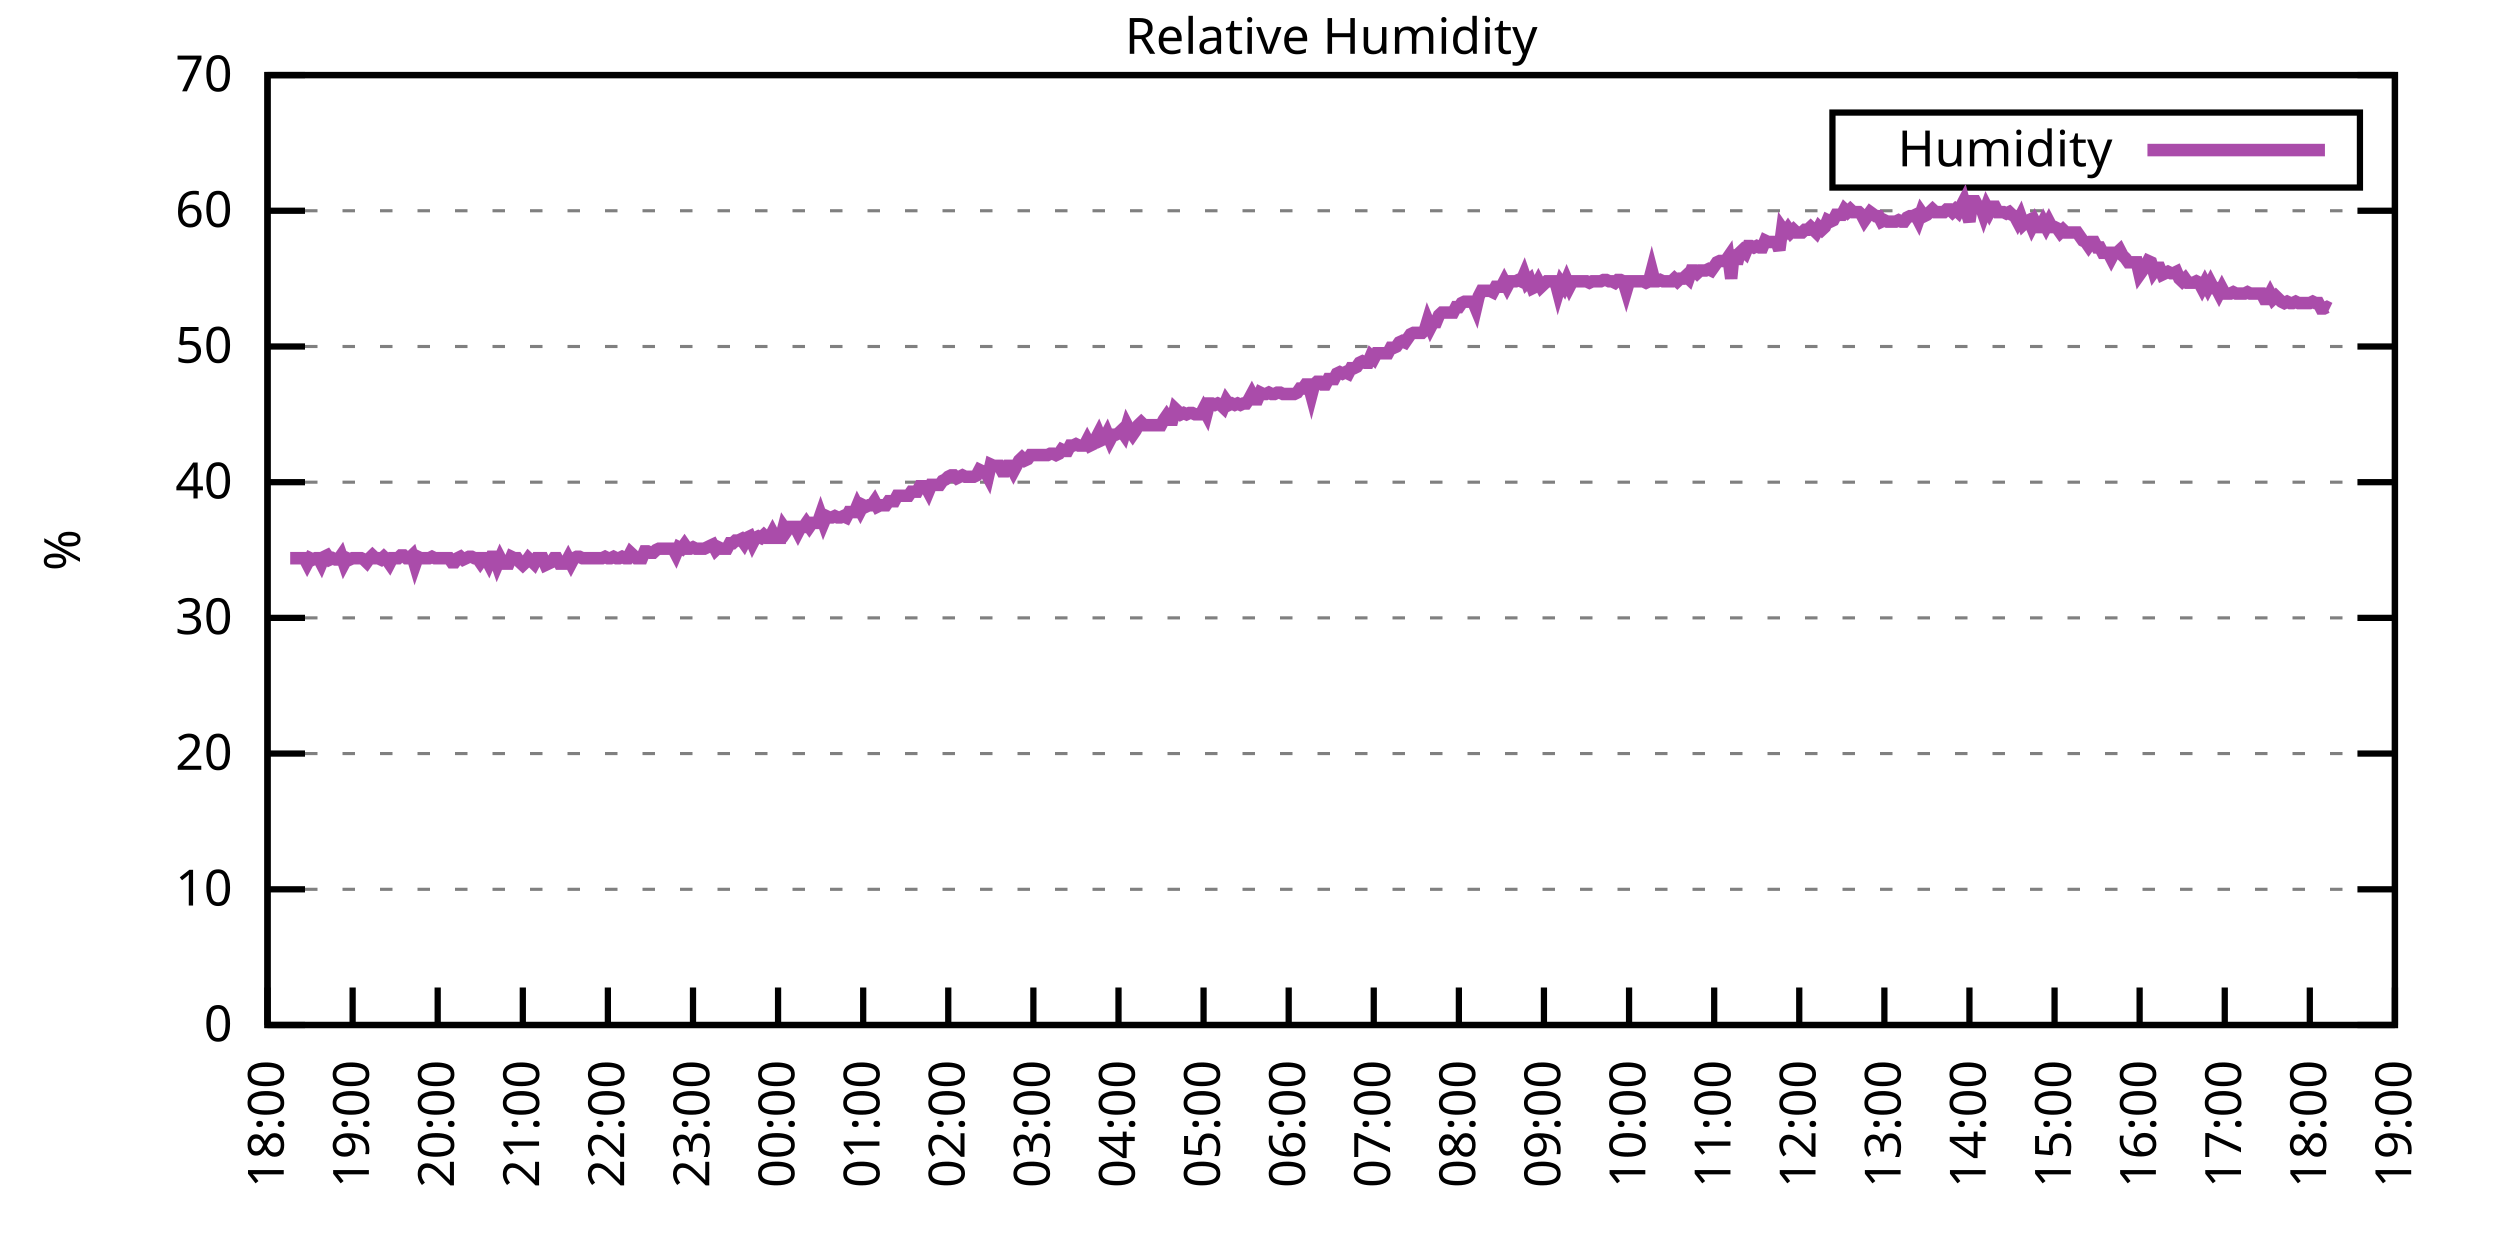
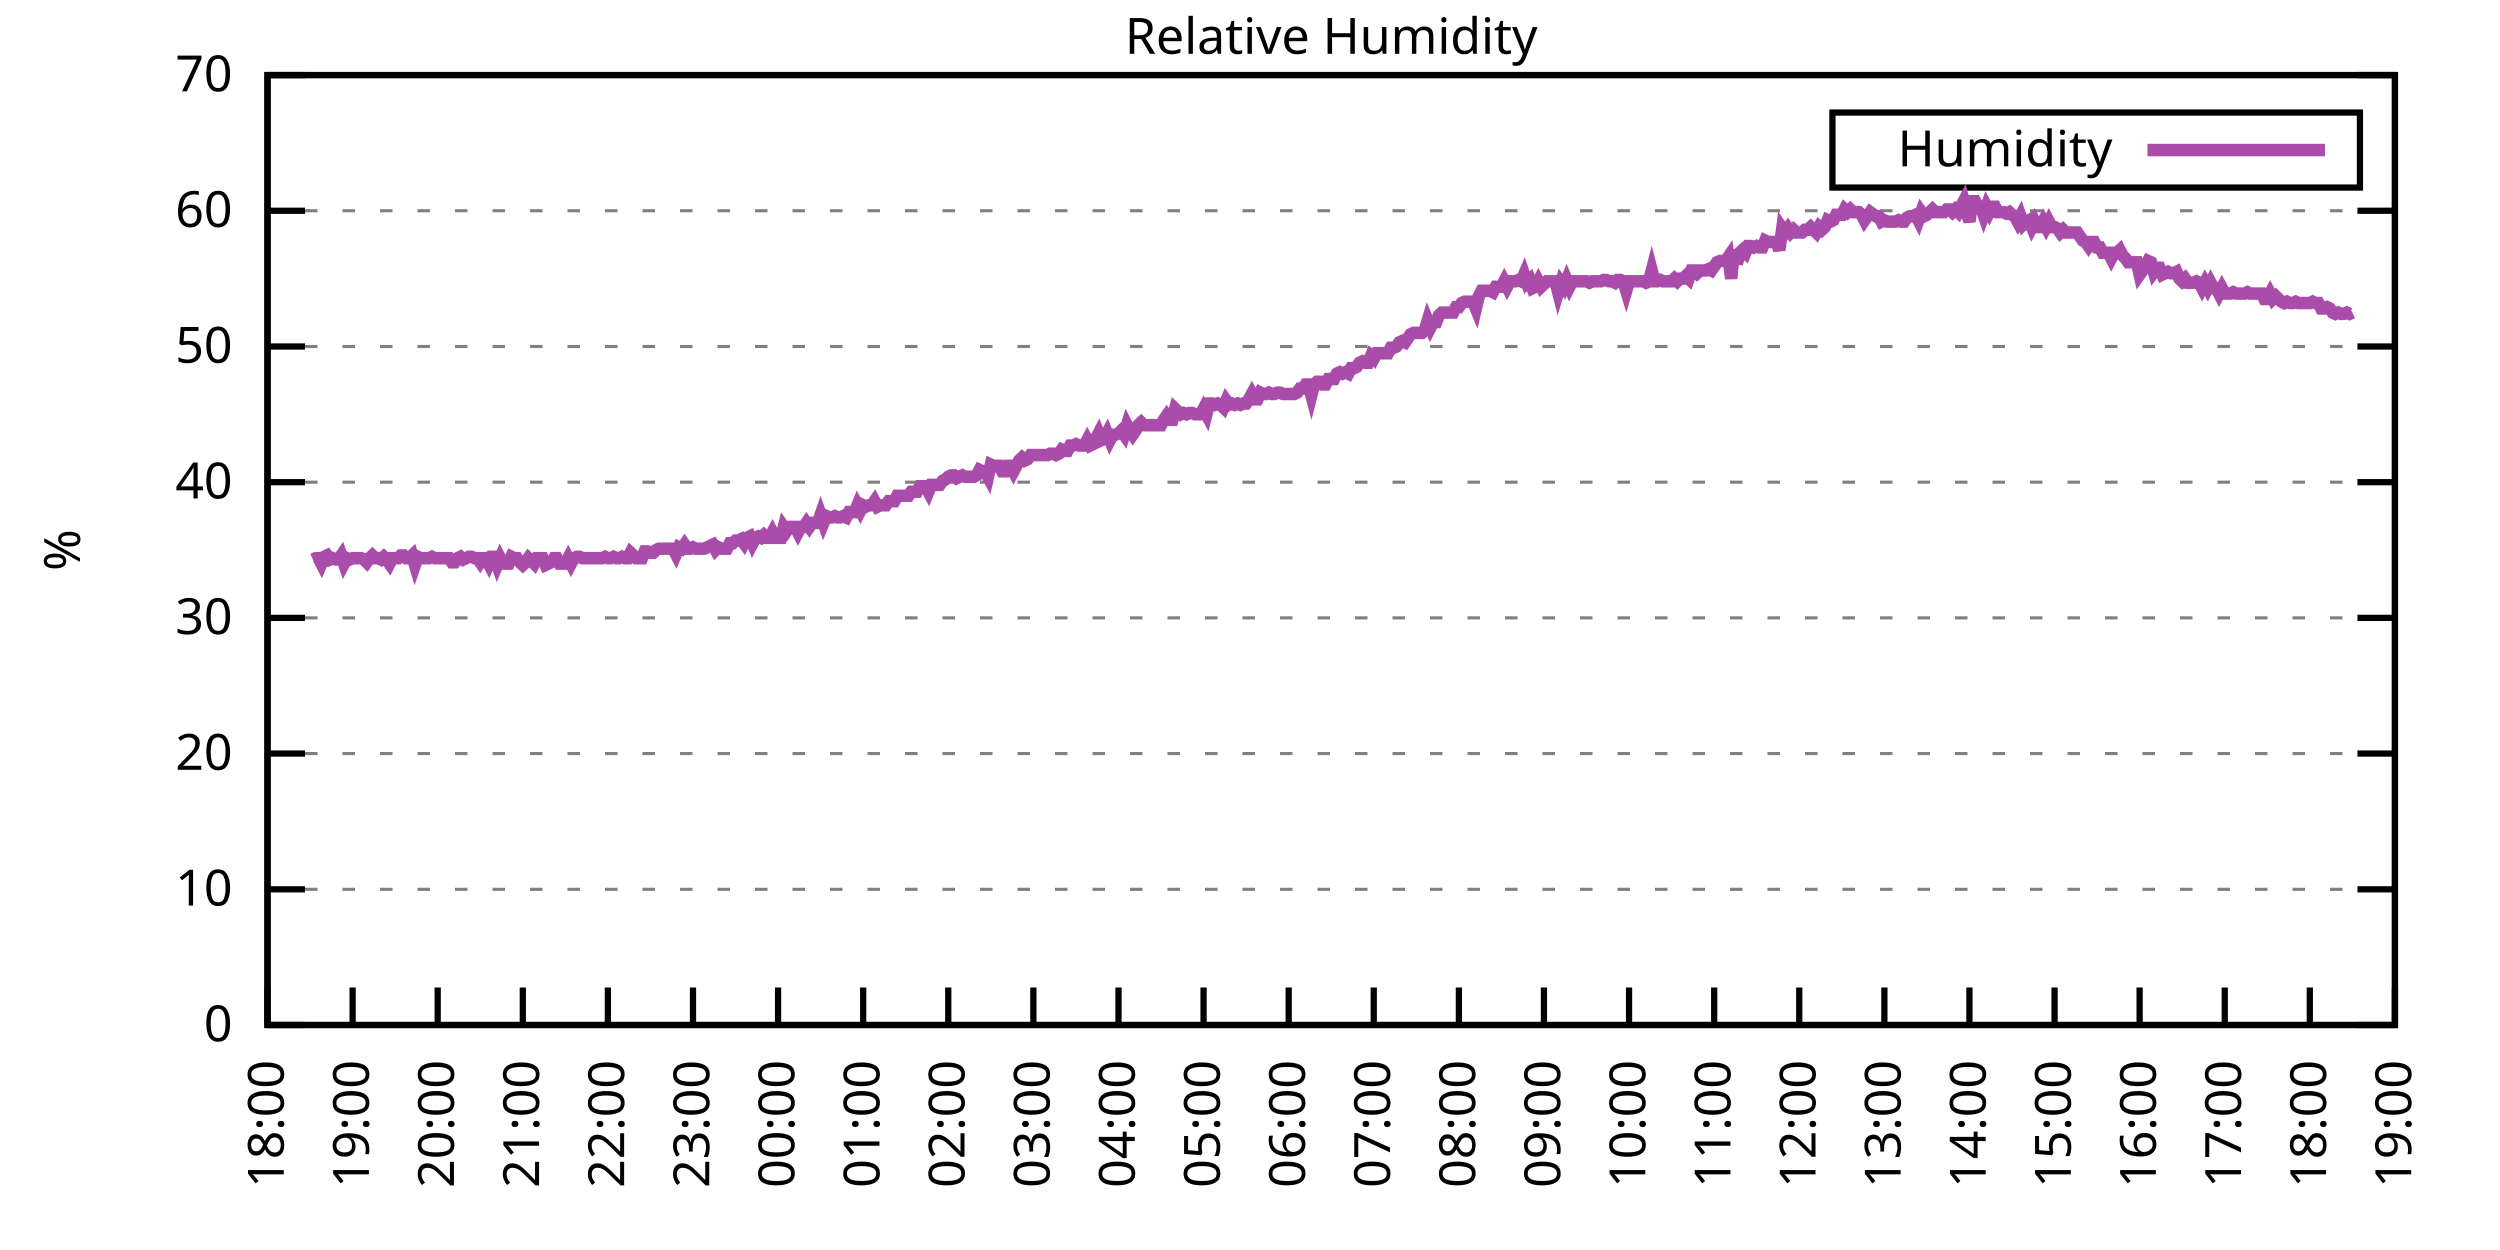
<svg xmlns="http://www.w3.org/2000/svg" xmlns:xlink="http://www.w3.org/1999/xlink" width="400" height="200" viewBox="0 0 400 200">
  <g id="gnuplot_canvas">
    <rect x="0" y="0" width="400" height="200" fill="none" />
    <defs>
      <circle id="gpDot" r="0.5" stroke-width="0.5" stroke="currentColor" />
      <path id="gpPt0" stroke-width="0.333" stroke="currentColor" d="M-1,0 h2 M0,-1 v2" />
      <path id="gpPt1" stroke-width="0.333" stroke="currentColor" d="M-1,-1 L1,1 M1,-1 L-1,1" />
      <path id="gpPt2" stroke-width="0.333" stroke="currentColor" d="M-1,0 L1,0 M0,-1 L0,1 M-1,-1 L1,1 M-1,1 L1,-1" />
      <rect id="gpPt3" stroke-width="0.333" stroke="currentColor" x="-1" y="-1" width="2" height="2" />
      <rect id="gpPt4" stroke-width="0.333" stroke="currentColor" fill="currentColor" x="-1" y="-1" width="2" height="2" />
      <circle id="gpPt5" stroke-width="0.333" stroke="currentColor" cx="0" cy="0" r="1" />
      <use xlink:href="#gpPt5" id="gpPt6" fill="currentColor" stroke="none" />
      <path id="gpPt7" stroke-width="0.333" stroke="currentColor" d="M0,-1.33 L-1.33,0.67 L1.33,0.67 z" />
      <use xlink:href="#gpPt7" id="gpPt8" fill="currentColor" stroke="none" />
      <use xlink:href="#gpPt7" id="gpPt9" stroke="currentColor" transform="rotate(180)" />
      <use xlink:href="#gpPt9" id="gpPt10" fill="currentColor" stroke="none" />
      <use xlink:href="#gpPt3" id="gpPt11" stroke="currentColor" transform="rotate(45)" />
      <use xlink:href="#gpPt11" id="gpPt12" fill="currentColor" stroke="none" />
      <path id="gpPt13" stroke-width="0.333" stroke="currentColor" d="M0,1.330 L1.265,0.411 L0.782,-1.067 L-0.782,-1.076 L-1.265,0.411 z" />
      <use xlink:href="#gpPt13" id="gpPt14" fill="currentColor" stroke="none" />
      <filter id="textbox" filterUnits="objectBoundingBox" x="0" y="0" height="1" width="1">
        <feFlood flood-color="white" flood-opacity="1" result="bgnd" />
        <feComposite in="SourceGraphic" in2="bgnd" operator="atop" />
      </filter>
      <filter id="greybox" filterUnits="objectBoundingBox" x="0" y="0" height="1" width="1">
        <feFlood flood-color="lightgrey" flood-opacity="1" result="grey" />
        <feComposite in="SourceGraphic" in2="grey" operator="atop" />
      </filter>
    </defs>
    <g fill="none" color="white" stroke="currentColor" stroke-width="1.00" stroke-linecap="butt" stroke-linejoin="miter">
</g>
    <g fill="none" color="black" stroke="currentColor" stroke-width="1.00" stroke-linecap="butt" stroke-linejoin="miter">
      <g stroke="none" shape-rendering="crispEdges">
        <polygon fill="rgb(255, 255, 255)" points="42.80,164.00 383.18,164.00 383.18,12.02 42.80,12.02 " />
      </g>
    </g>
    <g fill="none" color="black" stroke="currentColor" stroke-width="1.00" stroke-linecap="butt" stroke-linejoin="miter">
</g>
    <g fill="none" color="black" stroke="black" stroke-width="0.50" stroke-linecap="butt" stroke-linejoin="miter">
</g>
    <g fill="none" color="gray" stroke="currentColor" stroke-width="0.50" stroke-linecap="butt" stroke-linejoin="miter">
      <path stroke="gray" stroke-dasharray="2,4" class="gridline" d="M42.80,164.00 L383.19,164.00  " />
    </g>
    <g fill="none" color="gray" stroke="gray" stroke-width="1.00" stroke-linecap="butt" stroke-linejoin="miter">
</g>
    <g fill="none" color="black" stroke="currentColor" stroke-width="1.00" stroke-linecap="butt" stroke-linejoin="miter">
      <path stroke="black" d="M42.80,164.00 L48.80,164.00 M383.19,164.00 L377.19,164.00  " />
      <g transform="translate(37.20,166.60)" stroke="none" fill="black" font-family="Sans" font-size="8.00" text-anchor="end">
        <text>
          <tspan font-family="Sans"> 0</tspan>
        </text>
      </g>
    </g>
    <g fill="none" color="black" stroke="currentColor" stroke-width="1.00" stroke-linecap="butt" stroke-linejoin="miter">
</g>
    <g fill="none" color="black" stroke="black" stroke-width="0.50" stroke-linecap="butt" stroke-linejoin="miter">
</g>
    <g fill="none" color="gray" stroke="currentColor" stroke-width="0.50" stroke-linecap="butt" stroke-linejoin="miter">
      <path stroke="gray" stroke-dasharray="2,4" class="gridline" d="M42.80,142.29 L383.19,142.29  " />
    </g>
    <g fill="none" color="gray" stroke="gray" stroke-width="1.00" stroke-linecap="butt" stroke-linejoin="miter">
</g>
    <g fill="none" color="black" stroke="currentColor" stroke-width="1.00" stroke-linecap="butt" stroke-linejoin="miter">
      <path stroke="black" d="M42.80,142.29 L48.80,142.29 M383.19,142.29 L377.19,142.29  " />
      <g transform="translate(37.20,144.89)" stroke="none" fill="black" font-family="Sans" font-size="8.00" text-anchor="end">
        <text>
          <tspan font-family="Sans"> 10</tspan>
        </text>
      </g>
    </g>
    <g fill="none" color="black" stroke="currentColor" stroke-width="1.00" stroke-linecap="butt" stroke-linejoin="miter">
</g>
    <g fill="none" color="black" stroke="black" stroke-width="0.50" stroke-linecap="butt" stroke-linejoin="miter">
</g>
    <g fill="none" color="gray" stroke="currentColor" stroke-width="0.50" stroke-linecap="butt" stroke-linejoin="miter">
      <path stroke="gray" stroke-dasharray="2,4" class="gridline" d="M42.80,120.57 L383.19,120.57  " />
    </g>
    <g fill="none" color="gray" stroke="gray" stroke-width="1.00" stroke-linecap="butt" stroke-linejoin="miter">
</g>
    <g fill="none" color="black" stroke="currentColor" stroke-width="1.00" stroke-linecap="butt" stroke-linejoin="miter">
      <path stroke="black" d="M42.80,120.57 L48.80,120.57 M383.19,120.57 L377.19,120.57  " />
      <g transform="translate(37.20,123.17)" stroke="none" fill="black" font-family="Sans" font-size="8.00" text-anchor="end">
        <text>
          <tspan font-family="Sans"> 20</tspan>
        </text>
      </g>
    </g>
    <g fill="none" color="black" stroke="currentColor" stroke-width="1.00" stroke-linecap="butt" stroke-linejoin="miter">
</g>
    <g fill="none" color="black" stroke="black" stroke-width="0.50" stroke-linecap="butt" stroke-linejoin="miter">
</g>
    <g fill="none" color="gray" stroke="currentColor" stroke-width="0.50" stroke-linecap="butt" stroke-linejoin="miter">
      <path stroke="gray" stroke-dasharray="2,4" class="gridline" d="M42.80,98.86 L383.19,98.86  " />
    </g>
    <g fill="none" color="gray" stroke="gray" stroke-width="1.00" stroke-linecap="butt" stroke-linejoin="miter">
</g>
    <g fill="none" color="black" stroke="currentColor" stroke-width="1.00" stroke-linecap="butt" stroke-linejoin="miter">
      <path stroke="black" d="M42.80,98.86 L48.80,98.86 M383.19,98.86 L377.19,98.86  " />
      <g transform="translate(37.20,101.46)" stroke="none" fill="black" font-family="Sans" font-size="8.00" text-anchor="end">
        <text>
          <tspan font-family="Sans"> 30</tspan>
        </text>
      </g>
    </g>
    <g fill="none" color="black" stroke="currentColor" stroke-width="1.00" stroke-linecap="butt" stroke-linejoin="miter">
</g>
    <g fill="none" color="black" stroke="black" stroke-width="0.50" stroke-linecap="butt" stroke-linejoin="miter">
</g>
    <g fill="none" color="gray" stroke="currentColor" stroke-width="0.50" stroke-linecap="butt" stroke-linejoin="miter">
      <path stroke="gray" stroke-dasharray="2,4" class="gridline" d="M42.80,77.15 L383.19,77.15  " />
    </g>
    <g fill="none" color="gray" stroke="gray" stroke-width="1.00" stroke-linecap="butt" stroke-linejoin="miter">
</g>
    <g fill="none" color="black" stroke="currentColor" stroke-width="1.00" stroke-linecap="butt" stroke-linejoin="miter">
      <path stroke="black" d="M42.80,77.15 L48.80,77.15 M383.19,77.15 L377.19,77.15  " />
      <g transform="translate(37.20,79.75)" stroke="none" fill="black" font-family="Sans" font-size="8.00" text-anchor="end">
        <text>
          <tspan font-family="Sans"> 40</tspan>
        </text>
      </g>
    </g>
    <g fill="none" color="black" stroke="currentColor" stroke-width="1.00" stroke-linecap="butt" stroke-linejoin="miter">
</g>
    <g fill="none" color="black" stroke="black" stroke-width="0.50" stroke-linecap="butt" stroke-linejoin="miter">
</g>
    <g fill="none" color="gray" stroke="currentColor" stroke-width="0.50" stroke-linecap="butt" stroke-linejoin="miter">
      <path stroke="gray" stroke-dasharray="2,4" class="gridline" d="M42.80,55.44 L383.19,55.44  " />
    </g>
    <g fill="none" color="gray" stroke="gray" stroke-width="1.00" stroke-linecap="butt" stroke-linejoin="miter">
</g>
    <g fill="none" color="black" stroke="currentColor" stroke-width="1.00" stroke-linecap="butt" stroke-linejoin="miter">
      <path stroke="black" d="M42.80,55.44 L48.80,55.44 M383.19,55.44 L377.19,55.44  " />
      <g transform="translate(37.20,58.04)" stroke="none" fill="black" font-family="Sans" font-size="8.00" text-anchor="end">
        <text>
          <tspan font-family="Sans"> 50</tspan>
        </text>
      </g>
    </g>
    <g fill="none" color="black" stroke="currentColor" stroke-width="1.00" stroke-linecap="butt" stroke-linejoin="miter">
</g>
    <g fill="none" color="black" stroke="black" stroke-width="0.50" stroke-linecap="butt" stroke-linejoin="miter">
</g>
    <g fill="none" color="gray" stroke="currentColor" stroke-width="0.50" stroke-linecap="butt" stroke-linejoin="miter">
      <path stroke="gray" stroke-dasharray="2,4" class="gridline" d="M42.80,33.72 L383.19,33.72  " />
    </g>
    <g fill="none" color="gray" stroke="gray" stroke-width="1.00" stroke-linecap="butt" stroke-linejoin="miter">
</g>
    <g fill="none" color="black" stroke="currentColor" stroke-width="1.00" stroke-linecap="butt" stroke-linejoin="miter">
      <path stroke="black" d="M42.80,33.72 L48.80,33.72 M383.19,33.72 L377.19,33.72  " />
      <g transform="translate(37.20,36.32)" stroke="none" fill="black" font-family="Sans" font-size="8.00" text-anchor="end">
        <text>
          <tspan font-family="Sans"> 60</tspan>
        </text>
      </g>
    </g>
    <g fill="none" color="black" stroke="currentColor" stroke-width="1.00" stroke-linecap="butt" stroke-linejoin="miter">
</g>
    <g fill="none" color="black" stroke="black" stroke-width="0.50" stroke-linecap="butt" stroke-linejoin="miter">
</g>
    <g fill="none" color="gray" stroke="currentColor" stroke-width="0.50" stroke-linecap="butt" stroke-linejoin="miter">
      <path stroke="gray" stroke-dasharray="2,4" class="gridline" d="M42.80,12.01 L383.19,12.01  " />
    </g>
    <g fill="none" color="gray" stroke="gray" stroke-width="1.00" stroke-linecap="butt" stroke-linejoin="miter">
</g>
    <g fill="none" color="black" stroke="currentColor" stroke-width="1.00" stroke-linecap="butt" stroke-linejoin="miter">
      <path stroke="black" d="M42.80,12.01 L48.80,12.01 M383.19,12.01 L377.19,12.01  " />
      <g transform="translate(37.20,14.61)" stroke="none" fill="black" font-family="Sans" font-size="8.00" text-anchor="end">
        <text>
          <tspan font-family="Sans"> 70</tspan>
        </text>
      </g>
    </g>
    <g fill="none" color="black" stroke="currentColor" stroke-width="1.00" stroke-linecap="butt" stroke-linejoin="miter">
      <path stroke="black" d="M42.80,164.00 L42.80,158.00  " />
      <g transform="translate(45.40,169.60) rotate(270.00)" stroke="none" fill="black" font-family="Sans" font-size="8.00" text-anchor="end">
        <text>
          <tspan font-family="Sans">18:00</tspan>
        </text>
      </g>
    </g>
    <g fill="none" color="black" stroke="currentColor" stroke-width="1.00" stroke-linecap="butt" stroke-linejoin="miter">
      <path stroke="black" d="M56.42,164.00 L56.42,158.00  " />
      <g transform="translate(59.02,169.60) rotate(270.00)" stroke="none" fill="black" font-family="Sans" font-size="8.00" text-anchor="end">
        <text>
          <tspan font-family="Sans">19:00</tspan>
        </text>
      </g>
    </g>
    <g fill="none" color="black" stroke="currentColor" stroke-width="1.00" stroke-linecap="butt" stroke-linejoin="miter">
      <path stroke="black" d="M70.03,164.00 L70.03,158.00  " />
      <g transform="translate(72.63,169.60) rotate(270.00)" stroke="none" fill="black" font-family="Sans" font-size="8.00" text-anchor="end">
        <text>
          <tspan font-family="Sans">20:00</tspan>
        </text>
      </g>
    </g>
    <g fill="none" color="black" stroke="currentColor" stroke-width="1.00" stroke-linecap="butt" stroke-linejoin="miter">
      <path stroke="black" d="M83.65,164.00 L83.65,158.00  " />
      <g transform="translate(86.25,169.60) rotate(270.00)" stroke="none" fill="black" font-family="Sans" font-size="8.00" text-anchor="end">
        <text>
          <tspan font-family="Sans">21:00</tspan>
        </text>
      </g>
    </g>
    <g fill="none" color="black" stroke="currentColor" stroke-width="1.00" stroke-linecap="butt" stroke-linejoin="miter">
      <path stroke="black" d="M97.26,164.00 L97.26,158.00  " />
      <g transform="translate(99.86,169.60) rotate(270.00)" stroke="none" fill="black" font-family="Sans" font-size="8.00" text-anchor="end">
        <text>
          <tspan font-family="Sans">22:00</tspan>
        </text>
      </g>
    </g>
    <g fill="none" color="black" stroke="currentColor" stroke-width="1.00" stroke-linecap="butt" stroke-linejoin="miter">
      <path stroke="black" d="M110.88,164.00 L110.88,158.00  " />
      <g transform="translate(113.48,169.60) rotate(270.00)" stroke="none" fill="black" font-family="Sans" font-size="8.00" text-anchor="end">
        <text>
          <tspan font-family="Sans">23:00</tspan>
        </text>
      </g>
    </g>
    <g fill="none" color="black" stroke="currentColor" stroke-width="1.00" stroke-linecap="butt" stroke-linejoin="miter">
      <path stroke="black" d="M124.49,164.00 L124.49,158.00  " />
      <g transform="translate(127.09,169.60) rotate(270.00)" stroke="none" fill="black" font-family="Sans" font-size="8.00" text-anchor="end">
        <text>
          <tspan font-family="Sans">00:00</tspan>
        </text>
      </g>
    </g>
    <g fill="none" color="black" stroke="currentColor" stroke-width="1.00" stroke-linecap="butt" stroke-linejoin="miter">
      <path stroke="black" d="M138.11,164.00 L138.11,158.00  " />
      <g transform="translate(140.71,169.60) rotate(270.00)" stroke="none" fill="black" font-family="Sans" font-size="8.00" text-anchor="end">
        <text>
          <tspan font-family="Sans">01:00</tspan>
        </text>
      </g>
    </g>
    <g fill="none" color="black" stroke="currentColor" stroke-width="1.00" stroke-linecap="butt" stroke-linejoin="miter">
      <path stroke="black" d="M151.72,164.00 L151.72,158.00  " />
      <g transform="translate(154.32,169.60) rotate(270.00)" stroke="none" fill="black" font-family="Sans" font-size="8.00" text-anchor="end">
        <text>
          <tspan font-family="Sans">02:00</tspan>
        </text>
      </g>
    </g>
    <g fill="none" color="black" stroke="currentColor" stroke-width="1.00" stroke-linecap="butt" stroke-linejoin="miter">
      <path stroke="black" d="M165.34,164.00 L165.34,158.00  " />
      <g transform="translate(167.94,169.60) rotate(270.00)" stroke="none" fill="black" font-family="Sans" font-size="8.00" text-anchor="end">
        <text>
          <tspan font-family="Sans">03:00</tspan>
        </text>
      </g>
    </g>
    <g fill="none" color="black" stroke="currentColor" stroke-width="1.00" stroke-linecap="butt" stroke-linejoin="miter">
      <path stroke="black" d="M178.96,164.00 L178.96,158.00  " />
      <g transform="translate(181.56,169.60) rotate(270.00)" stroke="none" fill="black" font-family="Sans" font-size="8.00" text-anchor="end">
        <text>
          <tspan font-family="Sans">04:00</tspan>
        </text>
      </g>
    </g>
    <g fill="none" color="black" stroke="currentColor" stroke-width="1.00" stroke-linecap="butt" stroke-linejoin="miter">
      <path stroke="black" d="M192.57,164.00 L192.57,158.00  " />
      <g transform="translate(195.17,169.60) rotate(270.00)" stroke="none" fill="black" font-family="Sans" font-size="8.00" text-anchor="end">
        <text>
          <tspan font-family="Sans">05:00</tspan>
        </text>
      </g>
    </g>
    <g fill="none" color="black" stroke="currentColor" stroke-width="1.00" stroke-linecap="butt" stroke-linejoin="miter">
      <path stroke="black" d="M206.19,164.00 L206.19,158.00  " />
      <g transform="translate(208.79,169.60) rotate(270.00)" stroke="none" fill="black" font-family="Sans" font-size="8.00" text-anchor="end">
        <text>
          <tspan font-family="Sans">06:00</tspan>
        </text>
      </g>
    </g>
    <g fill="none" color="black" stroke="currentColor" stroke-width="1.00" stroke-linecap="butt" stroke-linejoin="miter">
      <path stroke="black" d="M219.80,164.00 L219.80,158.00  " />
      <g transform="translate(222.40,169.60) rotate(270.00)" stroke="none" fill="black" font-family="Sans" font-size="8.00" text-anchor="end">
        <text>
          <tspan font-family="Sans">07:00</tspan>
        </text>
      </g>
    </g>
    <g fill="none" color="black" stroke="currentColor" stroke-width="1.00" stroke-linecap="butt" stroke-linejoin="miter">
      <path stroke="black" d="M233.42,164.00 L233.42,158.00  " />
      <g transform="translate(236.02,169.60) rotate(270.00)" stroke="none" fill="black" font-family="Sans" font-size="8.00" text-anchor="end">
        <text>
          <tspan font-family="Sans">08:00</tspan>
        </text>
      </g>
    </g>
    <g fill="none" color="black" stroke="currentColor" stroke-width="1.00" stroke-linecap="butt" stroke-linejoin="miter">
      <path stroke="black" d="M247.03,164.00 L247.03,158.00  " />
      <g transform="translate(249.63,169.60) rotate(270.00)" stroke="none" fill="black" font-family="Sans" font-size="8.00" text-anchor="end">
        <text>
          <tspan font-family="Sans">09:00</tspan>
        </text>
      </g>
    </g>
    <g fill="none" color="black" stroke="currentColor" stroke-width="1.00" stroke-linecap="butt" stroke-linejoin="miter">
      <path stroke="black" d="M260.65,164.00 L260.65,158.00  " />
      <g transform="translate(263.25,169.60) rotate(270.00)" stroke="none" fill="black" font-family="Sans" font-size="8.00" text-anchor="end">
        <text>
          <tspan font-family="Sans">10:00</tspan>
        </text>
      </g>
    </g>
    <g fill="none" color="black" stroke="currentColor" stroke-width="1.00" stroke-linecap="butt" stroke-linejoin="miter">
      <path stroke="black" d="M274.27,164.00 L274.27,158.00  " />
      <g transform="translate(276.87,169.60) rotate(270.00)" stroke="none" fill="black" font-family="Sans" font-size="8.00" text-anchor="end">
        <text>
          <tspan font-family="Sans">11:00</tspan>
        </text>
      </g>
    </g>
    <g fill="none" color="black" stroke="currentColor" stroke-width="1.00" stroke-linecap="butt" stroke-linejoin="miter">
      <path stroke="black" d="M287.88,164.00 L287.88,158.00  " />
      <g transform="translate(290.48,169.60) rotate(270.00)" stroke="none" fill="black" font-family="Sans" font-size="8.00" text-anchor="end">
        <text>
          <tspan font-family="Sans">12:00</tspan>
        </text>
      </g>
    </g>
    <g fill="none" color="black" stroke="currentColor" stroke-width="1.00" stroke-linecap="butt" stroke-linejoin="miter">
      <path stroke="black" d="M301.50,164.00 L301.50,158.00  " />
      <g transform="translate(304.10,169.60) rotate(270.00)" stroke="none" fill="black" font-family="Sans" font-size="8.00" text-anchor="end">
        <text>
          <tspan font-family="Sans">13:00</tspan>
        </text>
      </g>
    </g>
    <g fill="none" color="black" stroke="currentColor" stroke-width="1.00" stroke-linecap="butt" stroke-linejoin="miter">
      <path stroke="black" d="M315.11,164.00 L315.11,158.00  " />
      <g transform="translate(317.71,169.60) rotate(270.00)" stroke="none" fill="black" font-family="Sans" font-size="8.00" text-anchor="end">
        <text>
          <tspan font-family="Sans">14:00</tspan>
        </text>
      </g>
    </g>
    <g fill="none" color="black" stroke="currentColor" stroke-width="1.00" stroke-linecap="butt" stroke-linejoin="miter">
      <path stroke="black" d="M328.73,164.00 L328.73,158.00  " />
      <g transform="translate(331.33,169.60) rotate(270.00)" stroke="none" fill="black" font-family="Sans" font-size="8.00" text-anchor="end">
        <text>
          <tspan font-family="Sans">15:00</tspan>
        </text>
      </g>
    </g>
    <g fill="none" color="black" stroke="currentColor" stroke-width="1.00" stroke-linecap="butt" stroke-linejoin="miter">
      <path stroke="black" d="M342.34,164.00 L342.34,158.00  " />
      <g transform="translate(344.94,169.60) rotate(270.00)" stroke="none" fill="black" font-family="Sans" font-size="8.00" text-anchor="end">
        <text>
          <tspan font-family="Sans">16:00</tspan>
        </text>
      </g>
    </g>
    <g fill="none" color="black" stroke="currentColor" stroke-width="1.00" stroke-linecap="butt" stroke-linejoin="miter">
      <path stroke="black" d="M355.96,164.00 L355.96,158.00  " />
      <g transform="translate(358.56,169.60) rotate(270.00)" stroke="none" fill="black" font-family="Sans" font-size="8.00" text-anchor="end">
        <text>
          <tspan font-family="Sans">17:00</tspan>
        </text>
      </g>
    </g>
    <g fill="none" color="black" stroke="currentColor" stroke-width="1.00" stroke-linecap="butt" stroke-linejoin="miter">
      <path stroke="black" d="M369.57,164.00 L369.57,158.00  " />
      <g transform="translate(372.17,169.60) rotate(270.00)" stroke="none" fill="black" font-family="Sans" font-size="8.00" text-anchor="end">
        <text>
          <tspan font-family="Sans">18:00</tspan>
        </text>
      </g>
    </g>
    <g fill="none" color="black" stroke="currentColor" stroke-width="1.00" stroke-linecap="butt" stroke-linejoin="miter">
      <path stroke="black" d="M383.19,164.00 L383.19,158.00  " />
      <g transform="translate(385.79,169.60) rotate(270.00)" stroke="none" fill="black" font-family="Sans" font-size="8.00" text-anchor="end">
        <text>
          <tspan font-family="Sans">19:00</tspan>
        </text>
      </g>
    </g>
    <g fill="none" color="black" stroke="currentColor" stroke-width="1.00" stroke-linecap="butt" stroke-linejoin="miter">
</g>
    <g fill="none" color="black" stroke="currentColor" stroke-width="1.00" stroke-linecap="butt" stroke-linejoin="miter">
      <path stroke="black" d="M42.80,12.01 L42.80,164.00 L383.19,164.00 L383.19,12.01 L42.80,12.01 Z  " />
    </g>
    <g fill="none" color="black" stroke="currentColor" stroke-width="1.00" stroke-linecap="butt" stroke-linejoin="miter">
</g>
    <g fill="none" color="black" stroke="currentColor" stroke-width="1.00" stroke-linecap="butt" stroke-linejoin="miter">
      <path stroke="black" d="M293.19,30.01 L293.19,18.01 L377.59,18.01 L377.59,30.01 L293.19,30.01 Z  " />
    </g>
    <g id="Relative_Humidity_plot_1">
      <g fill="none" color="white" stroke="black" stroke-width="2.00" stroke-linecap="butt" stroke-linejoin="miter">
</g>
      <g fill="none" color="black" stroke="currentColor" stroke-width="2.00" stroke-linecap="butt" stroke-linejoin="miter">
        <g transform="translate(337.99,26.61)" stroke="none" fill="black" font-family="Sans" font-size="8.00" text-anchor="end">
          <text>
            <tspan font-family="Sans">Humidity</tspan>
          </text>
        </g>
      </g>
      <g fill="none" color="black" stroke="currentColor" stroke-width="2.00" stroke-linecap="butt" stroke-linejoin="miter">
-         <path stroke="rgb(170,  76, 170)" d="M343.59,24.01 L371.99,24.01 M46.43,89.31 L46.88,89.31 L47.34,89.31 L47.79,89.31 L48.25,89.31 L48.70,89.31   L49.15,90.18 L49.61,89.31 L50.06,89.52 L50.52,89.31 L50.97,89.31 L51.42,90.18 L51.88,89.09 L52.33,88.87   L52.78,89.52 L53.24,89.31 L53.69,89.52 L54.15,89.52 L54.60,88.87 L55.05,90.18 L55.51,89.31 L55.96,89.52   L56.42,89.31 L56.87,89.31 L57.32,89.31 L57.78,89.31 L58.23,89.52 L58.68,89.96 L59.14,89.31 L59.59,88.87   L60.05,89.31 L60.50,89.31 L60.95,89.52 L61.41,89.09 L61.86,89.52 L62.32,90.18 L62.77,89.31 L63.22,89.31   L63.68,89.31 L64.13,88.87 L64.58,88.87 L65.04,89.31 L65.49,89.31 L65.95,88.87 L66.40,90.39 L66.85,89.09   L67.31,89.31 L67.76,89.31 L68.22,89.31 L68.67,89.31 L69.12,89.09 L69.58,89.31 L70.03,89.31 L70.49,89.31   L70.94,89.31 L71.39,89.31 L71.85,89.31 L72.30,89.96 L72.75,89.96 L73.21,89.31 L73.66,89.09 L74.12,89.52   L74.57,89.31 L75.02,89.09 L75.48,89.09 L75.93,89.31 L76.39,89.31 L76.84,89.96 L77.29,89.31 L77.75,89.31   L78.20,90.18 L78.65,89.09 L79.11,89.09 L79.56,90.39 L80.02,89.31 L80.47,90.18 L80.92,90.18 L81.38,90.18   L81.83,89.09 L82.29,89.31 L82.74,89.31 L83.19,89.96 L83.65,90.39 L84.10,89.96 L84.55,89.31 L85.01,89.74   L85.46,90.18 L85.92,89.31 L86.37,89.31 L86.82,89.31 L87.28,90.39 L87.73,90.18 L88.19,89.96 L88.64,89.31   L89.09,89.31 L89.55,90.18 L90.00,90.18 L90.45,90.18 L90.91,89.31 L91.36,90.18 L91.82,89.31 L92.27,89.09   L92.72,89.09 L93.18,89.31 L93.63,89.31 L94.09,89.31 L94.54,89.31 L94.99,89.31 L95.45,89.31 L95.90,89.31   L96.35,89.31 L96.81,89.09 L97.26,89.31 L97.72,89.31 L98.17,89.09 L98.62,89.31 L99.08,89.31 L99.53,89.09   L99.99,89.31 L100.44,89.31 L100.89,88.44 L101.35,88.87 L101.80,89.31 L102.25,89.31 L102.71,89.31 L103.16,88.22   L103.62,88.22 L104.07,88.44 L104.52,88.44 L104.98,88.00 L105.43,87.79 L105.89,87.79 L106.34,87.79 L106.79,87.79   L107.25,87.79 L107.70,87.79 L108.15,88.66 L108.61,87.57 L109.06,87.79 L109.52,87.14 L109.97,87.79 L110.42,87.79   L110.88,87.57 L111.33,87.79 L111.79,87.79 L112.24,87.79 L112.69,87.79 L113.15,87.57 L113.60,87.35 L114.05,87.14   L114.51,88.00 L114.96,87.57 L115.42,87.79 L115.87,87.79 L116.32,87.79 L116.78,86.92 L117.23,86.92 L117.69,86.49   L118.14,86.49 L118.59,86.27 L119.05,86.92 L119.50,86.05 L119.96,85.83 L120.41,86.92 L120.86,86.05 L121.32,85.83   L121.77,86.05 L122.22,85.62 L122.68,86.05 L123.13,86.05 L123.59,85.18 L124.04,86.05 L124.49,86.05 L124.95,86.05   L125.40,84.31 L125.86,84.97 L126.31,84.31 L126.76,84.31 L127.22,84.31 L127.67,85.18 L128.12,84.31 L128.58,84.31   L129.03,83.66 L129.49,84.31 L129.94,83.66 L130.39,83.66 L130.85,83.66 L131.30,82.36 L131.76,83.66 L132.21,82.58   L132.66,82.79 L133.12,82.79 L133.57,82.58 L134.02,82.79 L134.48,82.79 L134.93,82.58 L135.39,82.79 L135.84,81.93   L136.29,81.93 L136.75,81.93 L137.20,80.84 L137.66,81.71 L138.11,80.84 L138.56,81.06 L139.02,80.84 L139.47,80.84   L139.92,80.19 L140.38,81.06 L140.83,80.84 L141.29,80.84 L141.74,80.84 L142.19,80.19 L142.65,80.19 L143.10,80.19   L143.56,79.32 L144.01,79.32 L144.46,79.32 L144.92,79.32 L145.37,79.32 L145.82,78.67 L146.28,78.67 L146.73,78.67   L147.19,77.80 L147.64,77.80 L148.09,77.80 L148.55,78.67 L149.00,77.58 L149.46,77.58 L149.91,77.58 L150.36,77.58   L150.82,76.93 L151.27,76.71 L151.72,76.28 L152.18,76.06 L152.63,76.06 L153.09,76.50 L153.54,76.28 L153.99,76.06   L154.45,76.28 L154.90,76.28 L155.36,76.28 L155.81,76.28 L156.26,76.06 L156.72,75.19 L157.17,75.41 L157.62,75.41   L158.08,76.28 L158.53,74.33 L158.99,74.54 L159.44,74.54 L159.89,74.54 L160.35,75.41 L160.80,75.41 L161.26,74.54   L161.71,74.54 L162.16,75.41 L162.62,74.54 L163.07,73.67 L163.52,73.24 L163.98,73.67 L164.43,73.46 L164.89,72.81   L165.34,72.81 L165.79,72.81 L166.25,72.81 L166.70,72.81 L167.16,72.81 L167.61,72.81 L168.06,72.59 L168.52,72.59   L168.97,72.81 L169.43,72.59 L169.88,71.94 L170.33,72.15 L170.79,72.15 L171.24,71.29 L171.69,71.29 L172.15,71.07   L172.60,71.29 L173.06,71.29 L173.51,71.29 L173.96,70.42 L174.42,71.29 L174.87,71.07 L175.33,70.20 L175.78,69.33   L176.23,70.42 L176.69,70.20 L177.14,69.33 L177.59,70.42 L178.05,69.55 L178.50,69.55 L178.96,69.33 L179.41,68.90   L179.86,69.55 L180.32,68.03 L180.77,68.90 L181.23,69.55 L181.68,68.90 L182.13,68.03 L182.59,67.59 L183.04,68.03   L183.49,68.03 L183.95,68.03 L184.40,68.03 L184.86,68.03 L185.31,68.03 L185.76,68.03 L186.22,67.16 L186.67,66.51   L187.13,67.16 L187.58,67.16 L188.03,65.42 L188.49,65.86 L188.94,66.29 L189.39,66.08 L189.85,66.29 L190.30,66.08   L190.76,66.08 L191.21,66.29 L191.66,66.29 L192.12,66.29 L192.57,65.42 L193.03,66.29 L193.48,64.56 L193.93,64.56   L194.39,64.77 L194.84,64.56 L195.29,64.77 L195.75,65.21 L196.20,64.12 L196.66,64.77 L197.11,64.56 L197.56,64.77   L198.02,64.56 L198.47,64.77 L198.93,64.56 L199.38,64.56 L199.83,63.90 L200.29,63.04 L200.74,63.90 L201.19,63.90   L201.65,62.82 L202.10,63.04 L202.56,63.04 L203.01,62.82 L203.46,63.04 L203.92,63.04 L204.37,62.82 L204.83,62.82   L205.28,63.04 L205.73,63.04 L206.19,63.04 L206.64,63.04 L207.09,63.04 L207.55,62.82 L208.00,62.17 L208.46,62.17   L208.91,61.52 L209.36,61.52 L209.82,63.25 L210.27,61.52 L210.73,61.08 L211.18,61.08 L211.63,61.52 L212.09,61.52   L212.54,60.65 L213.00,60.65 L213.45,60.65 L213.90,59.78 L214.36,59.56 L214.81,59.78 L215.26,59.56 L215.72,59.78   L216.17,58.91 L216.63,58.91 L217.08,58.69 L217.53,58.04 L217.99,57.82 L218.44,58.04 L218.90,58.04 L219.35,56.96   L219.80,57.39 L220.26,56.52 L220.71,56.52 L221.16,56.52 L221.62,56.52 L222.07,56.52 L222.53,55.65 L222.98,55.65   L223.43,55.44 L223.89,54.78 L224.34,54.57 L224.80,54.78 L225.25,54.13 L225.70,53.48 L226.16,53.26 L226.61,53.26   L227.06,53.26 L227.52,53.26 L227.97,52.83 L228.43,51.31 L228.88,52.40 L229.33,51.53 L229.79,51.53 L230.24,50.44   L230.70,50.01 L231.15,50.01 L231.60,50.01 L232.06,50.01 L232.51,50.01 L232.96,49.14 L233.42,49.14 L233.87,48.49   L234.33,48.27 L234.78,48.27 L235.23,48.27 L235.69,48.27 L236.14,49.36 L236.60,47.40 L237.05,46.53 L237.50,46.53   L237.96,46.53 L238.41,46.53 L238.86,46.75 L239.32,45.88 L239.77,45.88 L240.23,45.88 L240.68,45.01 L241.13,45.88   L241.59,45.01 L242.04,45.01 L242.50,45.01 L242.95,44.80 L243.40,45.01 L243.86,43.93 L244.31,45.23 L244.76,44.80   L245.22,46.10 L245.67,45.88 L246.13,45.01 L246.58,45.88 L247.03,45.45 L247.49,45.01 L247.94,45.01 L248.40,45.01   L248.85,45.01 L249.30,46.75 L249.76,45.23 L250.21,45.88 L250.66,44.80 L251.12,45.88 L251.57,45.01 L252.03,45.01   L252.48,45.01 L252.93,45.01 L253.39,45.01 L253.84,45.01 L254.30,45.23 L254.75,45.01 L255.20,45.01 L255.66,45.01   L256.11,45.01 L256.56,44.80 L257.02,44.80 L257.47,45.01 L257.93,45.01 L258.38,45.23 L258.83,44.80 L259.29,44.80   L259.74,45.01 L260.20,46.53 L260.65,45.01 L261.10,45.01 L261.56,45.01 L262.01,45.01 L262.47,45.01 L262.92,45.01   L263.37,45.23 L263.83,45.01 L264.28,43.28 L264.73,45.01 L265.19,45.01 L265.64,44.80 L266.10,45.01 L266.55,45.01   L267.00,45.01 L267.46,45.01 L267.91,44.58 L268.37,45.01 L268.82,44.58 L269.27,44.58 L269.73,44.15 L270.18,44.58   L270.63,43.28 L271.09,43.28 L271.54,43.71 L272.00,43.28 L272.45,43.28 L272.90,43.28 L273.36,43.06 L273.81,43.28   L274.27,42.63 L274.72,41.97 L275.17,41.76 L275.63,41.76 L276.08,41.76 L276.53,41.11 L276.99,44.58 L277.44,40.02   L277.90,42.19 L278.35,40.45 L278.80,40.02 L279.26,40.45 L279.71,39.37 L280.17,39.37 L280.62,39.59 L281.07,39.37   L281.53,39.59 L281.98,39.59 L282.43,38.50 L282.89,38.72 L283.34,38.72 L283.80,38.72 L284.25,38.72 L284.70,40.02   L285.16,36.55 L285.61,37.20 L286.07,36.55 L286.52,37.20 L286.97,36.76 L287.43,37.20 L287.88,37.20 L288.33,37.20   L288.79,36.76 L289.24,36.76 L289.70,36.33 L290.15,36.76 L290.60,37.20 L291.06,36.33 L291.51,36.76 L291.97,36.33   L292.42,35.24 L292.87,35.46 L293.33,35.24 L293.78,34.37 L294.23,34.37 L294.69,34.37 L295.14,33.51 L295.60,33.94   L296.05,33.51 L296.50,33.94 L296.96,33.94 L297.41,33.94 L297.87,34.37 L298.32,35.24 L298.77,34.59 L299.23,33.94   L300.13,34.59 L300.59,34.59 L301.04,35.46 L301.50,35.24 L301.95,35.46 L302.40,35.46 L302.86,35.46 L303.31,35.46   L303.77,35.24 L304.22,35.46 L304.67,35.46 L305.13,34.81 L305.58,34.59 L306.03,34.59 L306.49,34.37 L306.94,35.24   L307.40,33.94 L307.85,34.59 L308.30,34.37 L308.76,33.94 L309.21,33.51 L309.67,33.94 L310.12,33.94 L310.57,33.94   L311.03,33.94 L311.48,33.51 L311.94,33.51 L312.39,33.94 L312.84,33.51 L313.30,33.94 L313.75,33.07 L314.20,32.20   L314.66,33.94 L315.11,35.46 L315.57,32.20 L316.02,32.20 L316.47,33.07 L316.93,33.07 L317.38,34.37 L317.84,33.07   L318.29,33.94 L318.74,33.07 L319.20,33.07 L319.65,33.94 L320.10,33.94 L320.56,33.94 L321.01,34.16 L321.47,33.94   L321.92,34.37 L322.37,34.59 L322.83,35.46 L323.28,34.59 L323.74,35.89 L324.19,35.46 L324.64,35.24 L325.10,36.33   L325.55,35.46 L326.00,36.33 L326.46,36.33 L326.91,35.46 L327.37,36.33 L327.82,35.46 L328.27,36.33 L328.73,36.33   L329.18,36.55 L329.64,37.20 L330.09,36.76 L330.54,37.20 L331.00,37.20 L331.45,37.20 L331.90,37.20 L332.36,37.20   L332.81,37.85 L333.27,38.50 L333.72,38.72 L334.17,39.37 L334.63,38.72 L335.08,38.72 L335.54,39.59 L335.99,39.59   L336.44,40.45 L336.90,40.45 L337.35,40.45 L337.80,41.32 L338.26,40.45 L338.71,40.45 L339.17,40.02 L339.62,40.89   L340.07,41.32 L340.53,41.97 L340.98,41.97 L341.44,41.97 L341.89,41.97 L342.34,43.93 L342.80,43.28 L343.25,42.63   L343.70,41.76 L344.16,41.97 L344.61,43.49 L345.07,42.84 L345.52,42.84 L345.97,43.93 L346.43,43.71 L346.88,43.49   L347.34,43.71 L347.79,43.71 L348.24,43.49 L348.70,44.58 L349.15,45.01 L349.60,44.58 L350.06,45.23 L350.51,45.23   L350.97,45.23 L351.42,45.01 L351.87,45.23 L352.33,46.10 L352.78,45.23 L353.24,46.10 L353.69,45.23 L354.14,46.10   L354.60,46.10 L355.05,46.97 L355.50,46.10 L355.96,46.97 L356.41,46.97 L356.87,46.97 L357.32,46.75 L357.77,46.97   L358.23,46.97 L358.68,46.97 L359.14,46.97 L359.59,46.75 L360.04,46.97 L360.50,46.97 L360.95,46.97 L361.41,46.97   L361.86,46.97 L362.31,47.84 L362.77,47.84 L363.22,46.97 L363.67,47.84 L364.13,47.40 L364.58,47.84 L365.04,48.27   L365.49,48.49 L365.94,48.27 L366.40,48.49 L366.85,48.49 L367.31,48.27 L367.76,48.49 L368.21,48.49 L368.67,48.49   L369.12,48.49 L369.57,48.49 L370.03,48.27 L370.48,48.49 L370.94,48.49 L371.39,49.36 L371.84,49.36 L372.30,49.14   L372.75,49.36  " />
+         <path stroke="rgb(170,  76, 170)" d="M343.59,24.01 L371.99,24.01 M50.06,89.52 L50.52,89.31 L50.97,89.31 L51.42,90.18 L51.88,89.09 L52.33,88.87   L52.78,89.52 L53.24,89.31 L53.69,89.52 L54.15,89.52 L54.60,88.87 L55.05,90.18 L55.51,89.31 L55.96,89.52   L56.42,89.31 L56.87,89.31 L57.32,89.31 L57.78,89.31 L58.23,89.52 L58.68,89.96 L59.14,89.31 L59.59,88.87   L60.05,89.31 L60.50,89.31 L60.95,89.52 L61.41,89.09 L61.86,89.52 L62.32,90.18 L62.77,89.31 L63.22,89.31   L63.68,89.31 L64.13,88.87 L64.58,88.87 L65.04,89.31 L65.49,89.31 L65.95,88.87 L66.40,90.39 L66.85,89.09   L67.31,89.31 L67.76,89.31 L68.22,89.31 L68.67,89.31 L69.12,89.09 L69.58,89.31 L70.03,89.31 L70.49,89.31   L70.94,89.31 L71.39,89.31 L71.85,89.31 L72.30,89.96 L72.75,89.96 L73.21,89.31 L73.66,89.09 L74.12,89.52   L74.57,89.31 L75.02,89.09 L75.48,89.09 L75.93,89.31 L76.39,89.31 L76.84,89.96 L77.29,89.31 L77.75,89.31   L78.20,90.18 L78.65,89.09 L79.11,89.09 L79.56,90.39 L80.02,89.31 L80.47,90.18 L80.92,90.18 L81.38,90.18   L81.83,89.09 L82.29,89.31 L82.74,89.31 L83.19,89.96 L83.65,90.39 L84.10,89.96 L84.55,89.31 L85.01,89.74   L85.46,90.18 L85.92,89.31 L86.37,89.31 L86.82,89.31 L87.28,90.39 L87.73,90.18 L88.19,89.96 L88.64,89.31   L89.09,89.31 L89.55,90.18 L90.00,90.18 L90.45,90.18 L90.91,89.31 L91.36,90.18 L91.82,89.31 L92.27,89.09   L92.72,89.09 L93.18,89.31 L93.63,89.31 L94.09,89.31 L94.54,89.31 L94.99,89.31 L95.45,89.31 L95.90,89.31   L96.35,89.31 L96.81,89.09 L97.26,89.31 L97.72,89.31 L98.17,89.09 L98.62,89.31 L99.08,89.31 L99.53,89.09   L99.99,89.31 L100.44,89.31 L100.89,88.44 L101.35,88.87 L101.80,89.31 L102.25,89.31 L102.71,89.31 L103.16,88.22   L103.62,88.22 L104.07,88.44 L104.52,88.44 L104.98,88.00 L105.43,87.79 L105.89,87.79 L106.34,87.79 L106.79,87.79   L107.25,87.79 L107.70,87.79 L108.15,88.66 L108.61,87.57 L109.06,87.79 L109.52,87.14 L109.97,87.79 L110.42,87.79   L110.88,87.57 L111.33,87.79 L111.79,87.79 L112.24,87.79 L112.69,87.79 L113.15,87.57 L113.60,87.35 L114.05,87.14   L114.51,88.00 L114.96,87.57 L115.42,87.79 L115.87,87.79 L116.32,87.79 L116.78,86.92 L117.23,86.92 L117.69,86.49   L118.14,86.49 L118.59,86.27 L119.05,86.92 L119.50,86.05 L119.96,85.83 L120.41,86.92 L120.86,86.05 L121.32,85.83   L121.77,86.05 L122.22,85.62 L122.68,86.05 L123.13,86.05 L123.59,85.18 L124.04,86.05 L124.49,86.05 L124.95,86.05   L125.40,84.31 L125.86,84.97 L126.31,84.31 L126.76,84.31 L127.22,84.31 L127.67,85.18 L128.12,84.31 L128.58,84.31   L129.03,83.66 L129.49,84.31 L129.94,83.66 L130.39,83.66 L130.85,83.66 L131.30,82.36 L131.76,83.66 L132.21,82.58   L132.66,82.79 L133.12,82.79 L133.57,82.58 L134.02,82.79 L134.48,82.79 L134.93,82.58 L135.39,82.79 L135.84,81.93   L136.29,81.93 L136.75,81.93 L137.20,80.84 L137.66,81.71 L138.11,80.84 L138.56,81.06 L139.02,80.84 L139.47,80.84   L139.92,80.19 L140.38,81.06 L140.83,80.84 L141.29,80.84 L141.74,80.84 L142.19,80.19 L142.65,80.19 L143.10,80.19   L143.56,79.32 L144.01,79.32 L144.46,79.32 L144.92,79.32 L145.37,79.32 L145.82,78.67 L146.28,78.67 L146.73,78.67   L147.19,77.80 L147.64,77.80 L148.09,77.80 L148.55,78.67 L149.00,77.58 L149.46,77.58 L149.91,77.58 L150.36,77.58   L150.82,76.93 L151.27,76.71 L151.72,76.28 L152.18,76.06 L152.63,76.06 L153.09,76.50 L153.54,76.28 L153.99,76.06   L154.45,76.28 L154.90,76.28 L155.36,76.28 L155.81,76.28 L156.26,76.06 L156.72,75.19 L157.17,75.41 L157.62,75.41   L158.08,76.28 L158.53,74.33 L158.99,74.54 L159.44,74.54 L159.89,74.54 L160.35,75.41 L160.80,75.41 L161.26,74.54   L161.71,74.54 L162.16,75.41 L162.62,74.54 L163.07,73.67 L163.52,73.24 L163.98,73.67 L164.43,73.46 L164.89,72.81   L165.34,72.81 L165.79,72.81 L166.25,72.81 L166.70,72.81 L167.16,72.81 L167.61,72.81 L168.06,72.59 L168.52,72.59   L168.97,72.81 L169.43,72.59 L169.88,71.94 L170.33,72.15 L170.79,72.15 L171.24,71.29 L171.69,71.29 L172.15,71.07   L172.60,71.29 L173.06,71.29 L173.51,71.29 L173.96,70.42 L174.42,71.29 L174.87,71.07 L175.33,70.20 L175.78,69.33   L176.23,70.42 L176.69,70.20 L177.14,69.33 L177.59,70.42 L178.05,69.55 L178.50,69.55 L178.96,69.33 L179.41,68.90   L179.86,69.55 L180.32,68.03 L180.77,68.90 L181.23,69.55 L181.68,68.90 L182.13,68.03 L182.59,67.59 L183.04,68.03   L183.49,68.03 L183.95,68.03 L184.40,68.03 L184.86,68.03 L185.31,68.03 L185.76,68.03 L186.22,67.16 L186.67,66.51   L187.13,67.16 L187.58,67.16 L188.03,65.42 L188.49,65.86 L188.94,66.29 L189.39,66.08 L189.85,66.29 L190.30,66.08   L190.76,66.08 L191.21,66.29 L191.66,66.29 L192.12,66.29 L192.57,65.42 L193.03,66.29 L193.48,64.56 L193.93,64.56   L194.39,64.77 L194.84,64.56 L195.29,64.77 L195.75,65.21 L196.20,64.12 L196.66,64.77 L197.11,64.56 L197.56,64.77   L198.02,64.56 L198.47,64.77 L198.93,64.56 L199.38,64.56 L199.83,63.90 L200.29,63.04 L200.74,63.90 L201.19,63.90   L201.65,62.82 L202.10,63.04 L202.56,63.04 L203.01,62.82 L203.46,63.04 L203.92,63.04 L204.37,62.82 L204.83,62.82   L205.28,63.04 L205.73,63.04 L206.19,63.04 L206.64,63.04 L207.09,63.04 L207.55,62.82 L208.00,62.17 L208.46,62.17   L208.91,61.52 L209.36,61.52 L209.82,63.25 L210.27,61.52 L210.73,61.08 L211.18,61.08 L211.63,61.52 L212.09,61.52   L212.54,60.65 L213.00,60.65 L213.45,60.65 L213.90,59.78 L214.36,59.56 L214.81,59.78 L215.26,59.56 L215.72,59.78   L216.17,58.91 L216.63,58.91 L217.08,58.69 L217.53,58.04 L217.99,57.82 L218.44,58.04 L218.90,58.04 L219.35,56.96   L219.80,57.39 L220.26,56.52 L220.71,56.52 L221.16,56.52 L221.62,56.52 L222.07,56.52 L222.53,55.65 L222.98,55.65   L223.43,55.44 L223.89,54.78 L224.34,54.57 L224.80,54.78 L225.25,54.13 L225.70,53.48 L226.16,53.26 L226.61,53.26   L227.06,53.26 L227.52,53.26 L227.97,52.83 L228.43,51.31 L228.88,52.40 L229.33,51.53 L229.79,51.53 L230.24,50.44   L230.70,50.01 L231.15,50.01 L231.60,50.01 L232.06,50.01 L232.51,50.01 L232.96,49.14 L233.42,49.14 L233.87,48.49   L234.33,48.27 L234.78,48.27 L235.23,48.27 L235.69,48.27 L236.14,49.36 L236.60,47.40 L237.05,46.53 L237.50,46.53   L237.96,46.53 L238.41,46.53 L238.86,46.75 L239.32,45.88 L239.77,45.88 L240.23,45.88 L240.68,45.01 L241.13,45.88   L241.59,45.01 L242.04,45.01 L242.50,45.01 L242.95,44.80 L243.40,45.01 L243.86,43.93 L244.31,45.23 L244.76,44.80   L245.22,46.10 L245.67,45.88 L246.13,45.01 L246.58,45.88 L247.03,45.45 L247.49,45.01 L247.94,45.01 L248.40,45.01   L248.85,45.01 L249.30,46.75 L249.76,45.23 L250.21,45.88 L250.66,44.80 L251.12,45.88 L251.57,45.01 L252.03,45.01   L252.48,45.01 L252.93,45.01 L253.39,45.01 L253.84,45.01 L254.30,45.23 L254.75,45.01 L255.20,45.01 L255.66,45.01   L256.11,45.01 L256.56,44.80 L257.02,44.80 L257.47,45.01 L257.93,45.01 L258.38,45.23 L258.83,44.80 L259.29,44.80   L259.74,45.01 L260.20,46.53 L260.65,45.01 L261.10,45.01 L261.56,45.01 L262.01,45.01 L262.47,45.01 L262.92,45.01   L263.37,45.23 L263.83,45.01 L264.28,43.28 L264.73,45.01 L265.19,45.01 L265.64,44.80 L266.10,45.01 L266.55,45.01   L267.00,45.01 L267.46,45.01 L267.91,44.58 L268.37,45.01 L268.82,44.58 L269.27,44.58 L269.73,44.15 L270.18,44.58   L270.63,43.28 L271.09,43.28 L271.54,43.71 L272.00,43.28 L272.45,43.28 L272.90,43.28 L273.36,43.06 L273.81,43.28   L274.27,42.63 L274.72,41.97 L275.17,41.76 L275.63,41.76 L276.08,41.76 L276.53,41.11 L276.99,44.58 L277.44,40.02   L277.90,42.19 L278.35,40.45 L278.80,40.02 L279.26,40.45 L279.71,39.37 L280.17,39.37 L280.62,39.59 L281.07,39.37   L281.53,39.59 L281.98,39.59 L282.43,38.50 L282.89,38.72 L283.34,38.72 L283.80,38.72 L284.25,38.72 L284.70,40.02   L285.16,36.55 L285.61,37.20 L286.07,36.55 L286.52,37.20 L286.97,36.76 L287.43,37.20 L287.88,37.20 L288.33,37.20   L288.79,36.76 L289.24,36.76 L289.70,36.33 L290.15,36.76 L290.60,37.20 L291.06,36.33 L291.51,36.76 L291.97,36.33   L292.42,35.24 L292.87,35.46 L293.33,35.24 L293.78,34.37 L294.23,34.37 L294.69,34.37 L295.14,33.51 L295.60,33.94   L296.05,33.51 L296.50,33.94 L296.96,33.94 L297.41,33.94 L297.87,34.37 L298.32,35.24 L298.77,34.59 L299.23,33.94   L300.13,34.59 L300.59,34.59 L301.04,35.46 L301.50,35.24 L301.95,35.46 L302.40,35.46 L302.86,35.46 L303.31,35.46   L303.77,35.24 L304.22,35.46 L304.67,35.46 L305.13,34.81 L305.58,34.59 L306.03,34.59 L306.49,34.37 L306.94,35.24   L307.40,33.94 L307.85,34.59 L308.30,34.37 L308.76,33.94 L309.21,33.51 L309.67,33.94 L310.12,33.94 L310.57,33.94   L311.03,33.94 L311.48,33.51 L311.94,33.51 L312.39,33.94 L312.84,33.51 L313.30,33.94 L313.75,33.07 L314.20,32.20   L314.66,33.94 L315.11,35.46 L315.57,32.20 L316.02,32.20 L316.47,33.07 L316.93,33.07 L317.38,34.37 L317.84,33.07   L318.29,33.94 L318.74,33.07 L319.20,33.07 L319.65,33.94 L320.10,33.94 L320.56,33.94 L321.01,34.16 L321.47,33.94   L321.92,34.37 L322.37,34.59 L322.83,35.46 L323.28,34.59 L323.74,35.89 L324.19,35.46 L324.64,35.24 L325.10,36.33   L325.55,35.46 L326.00,36.33 L326.46,36.33 L326.91,35.46 L327.37,36.33 L327.82,35.46 L328.27,36.33 L328.73,36.33   L329.18,36.55 L329.64,37.20 L330.09,36.76 L330.54,37.20 L331.00,37.20 L331.45,37.20 L331.90,37.20 L332.36,37.20   L332.81,37.85 L333.27,38.50 L333.72,38.72 L334.17,39.37 L334.63,38.72 L335.08,38.72 L335.54,39.59 L335.99,39.59   L336.44,40.45 L336.90,40.45 L337.35,40.45 L337.80,41.32 L338.26,40.45 L338.71,40.45 L339.17,40.02 L339.62,40.89   L340.07,41.32 L340.53,41.97 L340.98,41.97 L341.44,41.97 L341.89,41.97 L342.34,43.93 L342.80,43.28 L343.25,42.63   L343.70,41.76 L344.16,41.97 L344.61,43.49 L345.07,42.84 L345.52,42.84 L345.97,43.93 L346.43,43.71 L346.88,43.49   L347.34,43.71 L347.79,43.71 L348.24,43.49 L348.70,44.58 L349.15,45.01 L349.60,44.58 L350.06,45.23 L350.51,45.23   L350.97,45.23 L351.42,45.01 L351.87,45.23 L352.33,46.10 L352.78,45.23 L353.24,46.10 L353.69,45.23 L354.14,46.10   L354.60,46.10 L355.05,46.97 L355.50,46.10 L355.96,46.97 L356.41,46.97 L356.87,46.97 L357.32,46.75 L357.77,46.97   L358.23,46.97 L358.68,46.97 L359.14,46.97 L359.59,46.75 L360.04,46.97 L360.50,46.97 L360.95,46.97 L361.41,46.97   L361.86,46.97 L362.31,47.84 L362.77,47.84 L363.22,46.97 L363.67,47.84 L364.13,47.40 L364.58,47.84 L365.04,48.27   L365.49,48.49 L365.94,48.27 L366.40,48.49 L366.85,48.49 L367.31,48.27 L367.76,48.49 L368.21,48.49 L368.67,48.49   L369.12,48.49 L369.57,48.49 L370.03,48.27 L370.48,48.49 L370.94,48.49 L371.39,49.36 L371.84,49.36 L372.30,49.14   L372.75,49.36 L373.21,50.01 L373.66,50.22 L374.11,50.01 L374.57,50.22 L375.02,50.22 L375.47,50.01 L375.93,50.22   L376.38,50.01  " />
      </g>
    </g>
    <g fill="none" color="black" stroke="currentColor" stroke-width="2.00" stroke-linecap="butt" stroke-linejoin="miter">
</g>
    <g fill="none" color="black" stroke="black" stroke-width="1.00" stroke-linecap="butt" stroke-linejoin="miter">
</g>
    <g fill="none" color="black" stroke="currentColor" stroke-width="1.00" stroke-linecap="butt" stroke-linejoin="miter">
      <path stroke="black" d="M42.80,12.01 L42.80,164.00 L383.19,164.00 L383.19,12.01 L42.80,12.01 Z  " />
      <g transform="translate(12.80,88.01) rotate(270.00)" stroke="none" fill="black" font-family="Sans" font-size="8.00" text-anchor="middle">
        <text>
          <tspan font-family="Sans">%</tspan>
        </text>
      </g>
    </g>
    <g fill="none" color="black" stroke="currentColor" stroke-width="1.00" stroke-linecap="butt" stroke-linejoin="miter">
</g>
    <g fill="none" color="black" stroke="currentColor" stroke-width="1.00" stroke-linecap="butt" stroke-linejoin="miter">
      <g transform="translate(212.99,8.61)" stroke="none" fill="black" font-family="Sans" font-size="8.00" text-anchor="middle">
        <text>
          <tspan font-family="Sans">Relative Humidity</tspan>
        </text>
      </g>
    </g>
    <g fill="none" color="black" stroke="currentColor" stroke-width="1.00" stroke-linecap="butt" stroke-linejoin="miter">
</g>
  </g>
</svg>
